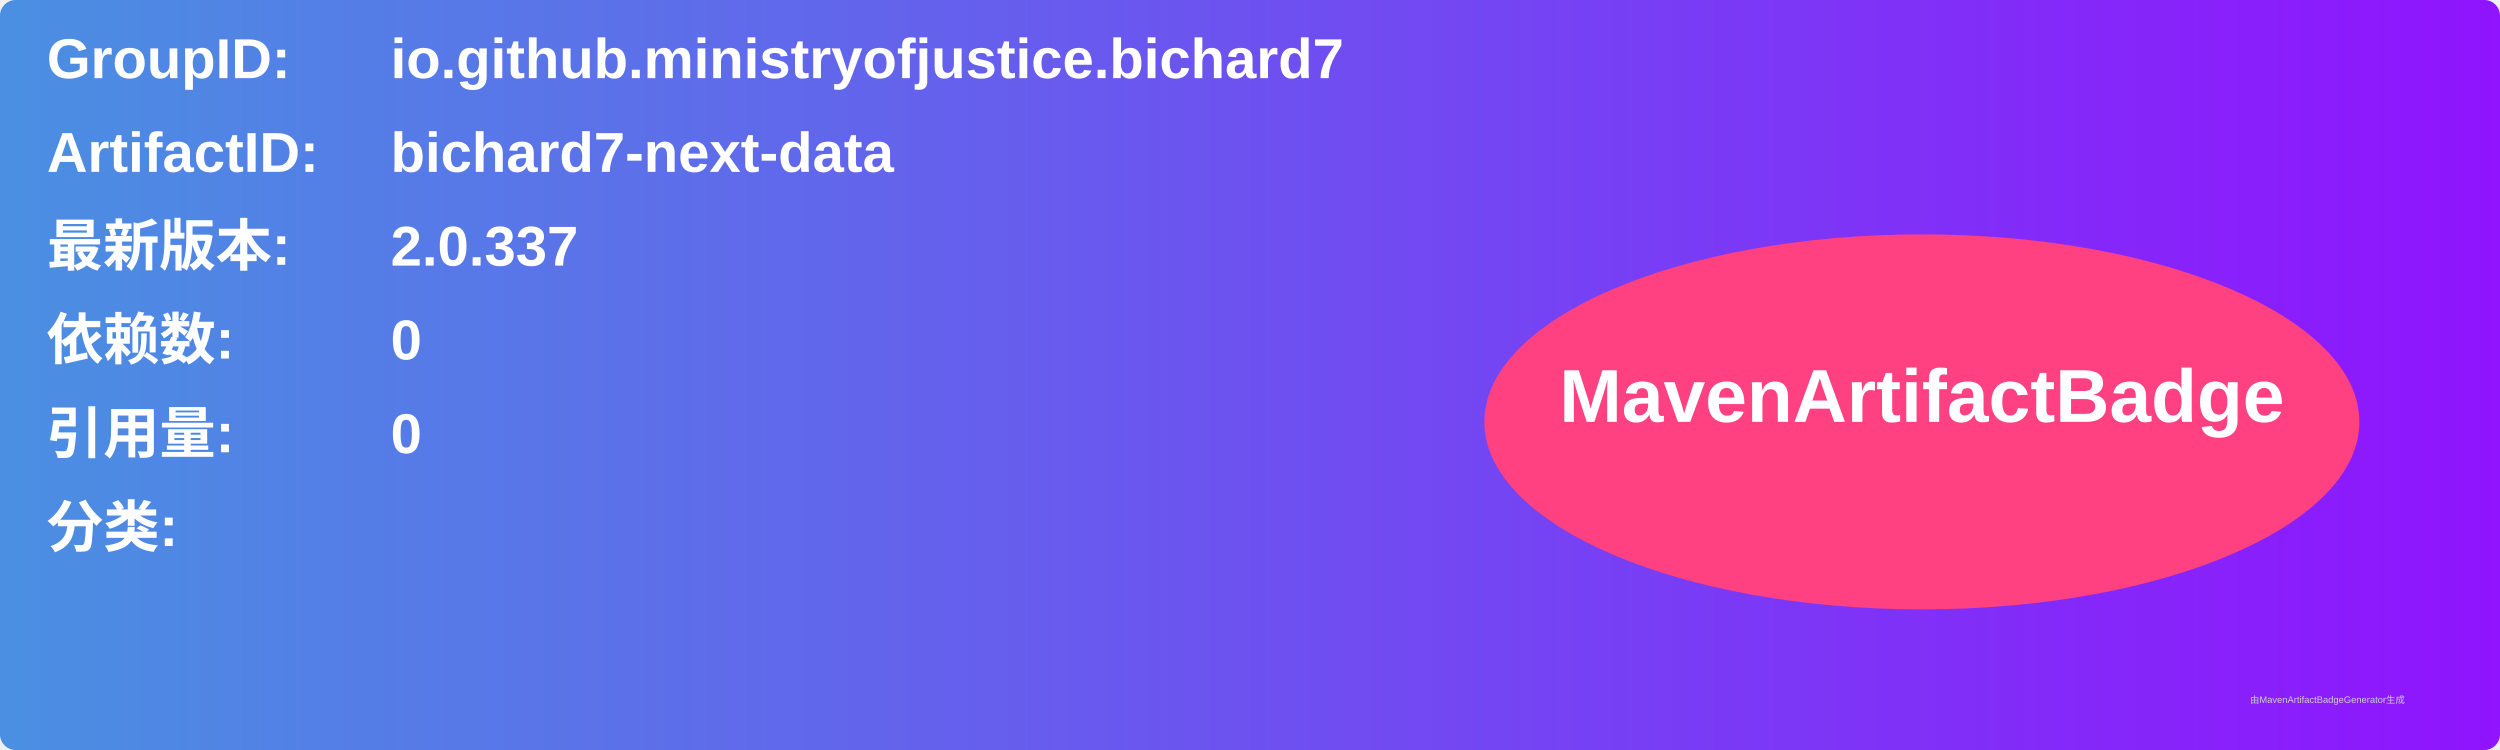
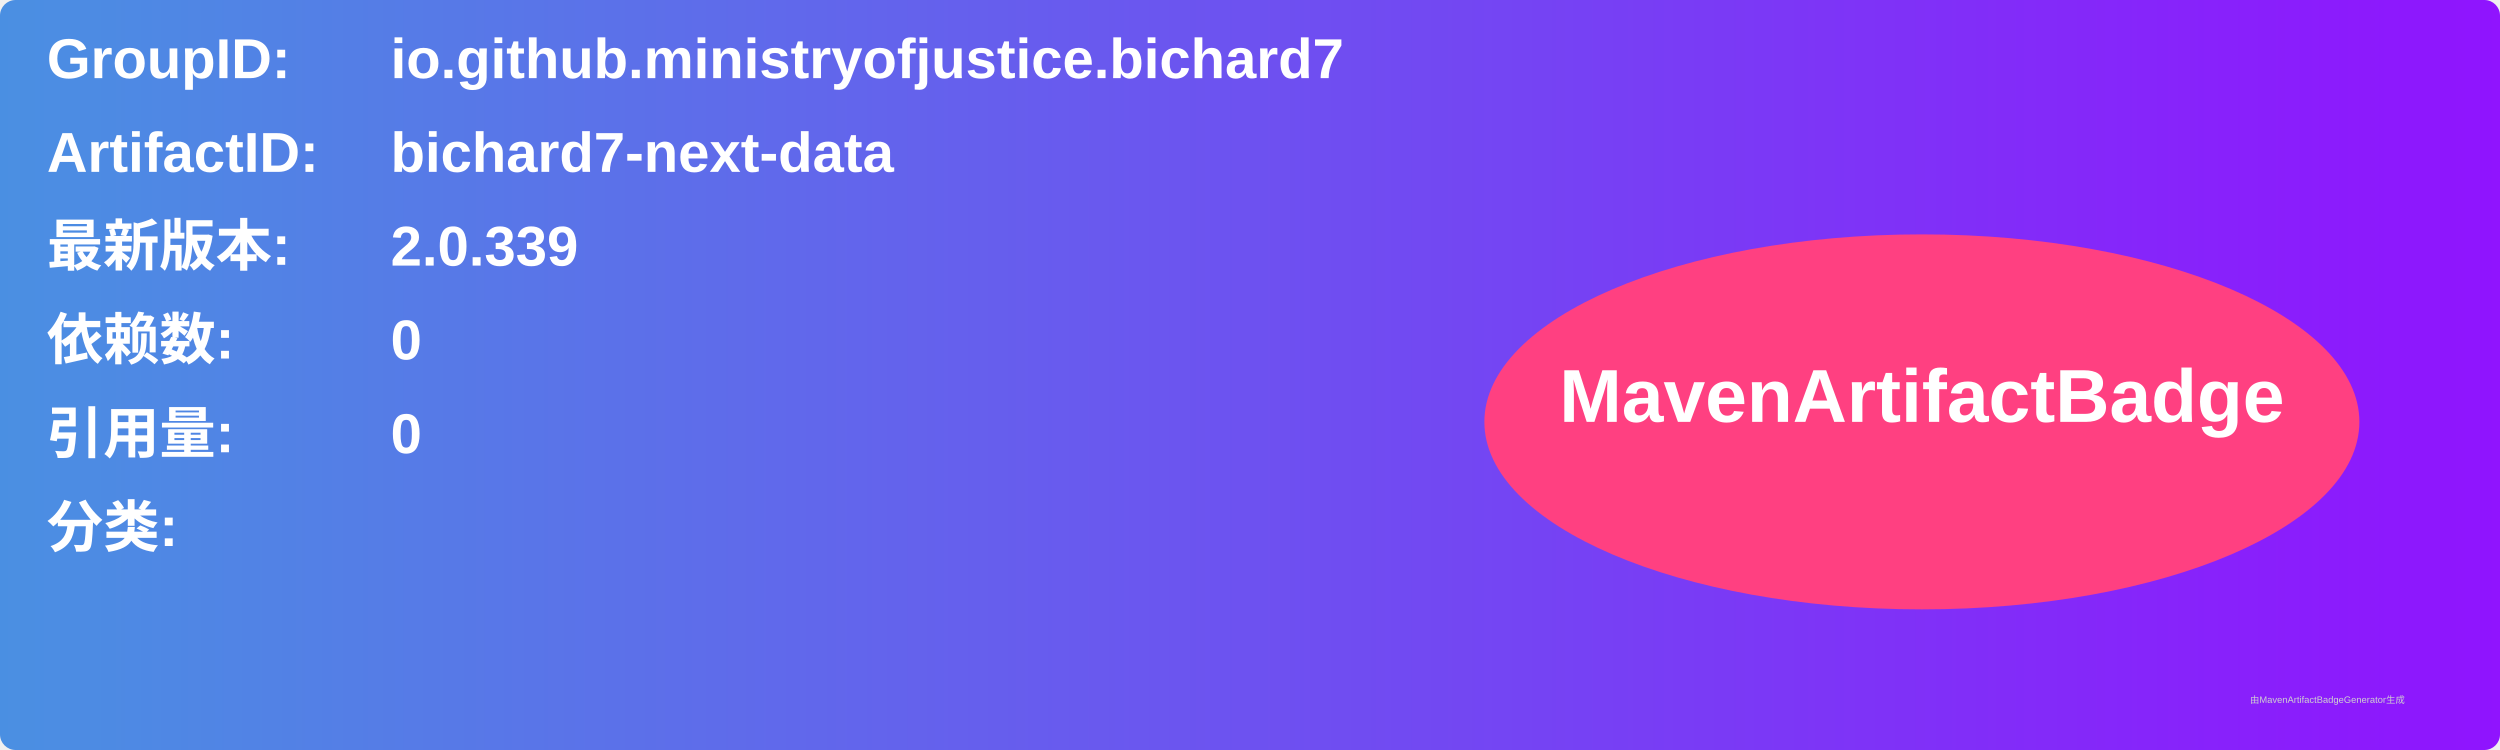
<svg xmlns="http://www.w3.org/2000/svg" width="800" height="240" viewBox="0 0 800 240">
  <linearGradient id="grad" x1="0%" y1="0%" x2="100%" y2="0%">
    <stop offset="0%" stop-color="#4a90e2" />
    <stop offset="100%" stop-color="#9013fe" />
  </linearGradient>
  <rect width="100%" height="100%" rx="5" ry="5" fill="url(#grad)" />
  <g transform="translate(15, 15)">
    <text x="0" y="10" font-family="Arial" font-size="18" fill="white" font-weight="bold" width="260">GroupID:</text>
    <text x="110" y="10" font-family="Arial" font-size="18" fill="white" font-weight="bold" width="460">io.github.ministryofjustice.bichard7</text>
    <text x="0" y="40" font-family="Arial" font-size="18" fill="white" font-weight="bold" width="260">ArtifactID:</text>
    <text x="110" y="40" font-family="Arial" font-size="18" fill="white" font-weight="bold" width="460">bichard7-next-data</text>
    <text x="0" y="70" font-family="Arial" font-size="18" fill="white" font-weight="bold">最新版本:</text>
    <text x="110" y="70" font-family="Arial" font-size="18" fill="white" font-weight="bold">
-       <tspan font-weight="bold">2.0.337</tspan>
+       <tspan font-weight="bold">2.0.339</tspan>
    </text>
    <text x="0" y="100" font-family="Arial" font-size="18" fill="white" font-weight="bold">依赖数: </text>
    <text x="110" y="100" font-family="Arial" font-size="18" fill="white">
      <tspan font-weight="bold">0</tspan>
    </text>
    <text x="0" y="130" font-family="Arial" font-size="18" fill="white" font-weight="bold">引用量: </text>
    <text x="110" y="130" font-family="Arial" font-size="18" fill="white">
      <tspan font-weight="bold">0</tspan>
    </text>
    <text x="0" y="160" font-family="Arial" font-size="18" fill="white" font-weight="bold">分类:</text>
    <text x="10" y="190" font-family="Arial" font-size="10" fill="white">
      <tspan font-weight="bold" />
    </text>
    <ellipse cx="600" cy="120" rx="140" ry="60" fill="#ff4081" />
    <text x="600" y="120" text-anchor="middle" font-family="Arial" font-size="24" fill="white" font-weight="bold">MavenArtifactBadge</text>
  </g>
  <text x="720" y="225" font-family="Arial" font-size="3" fill="#d0d0d0">由MavenArtifactBadgeGenerator生成</text>
</svg>
